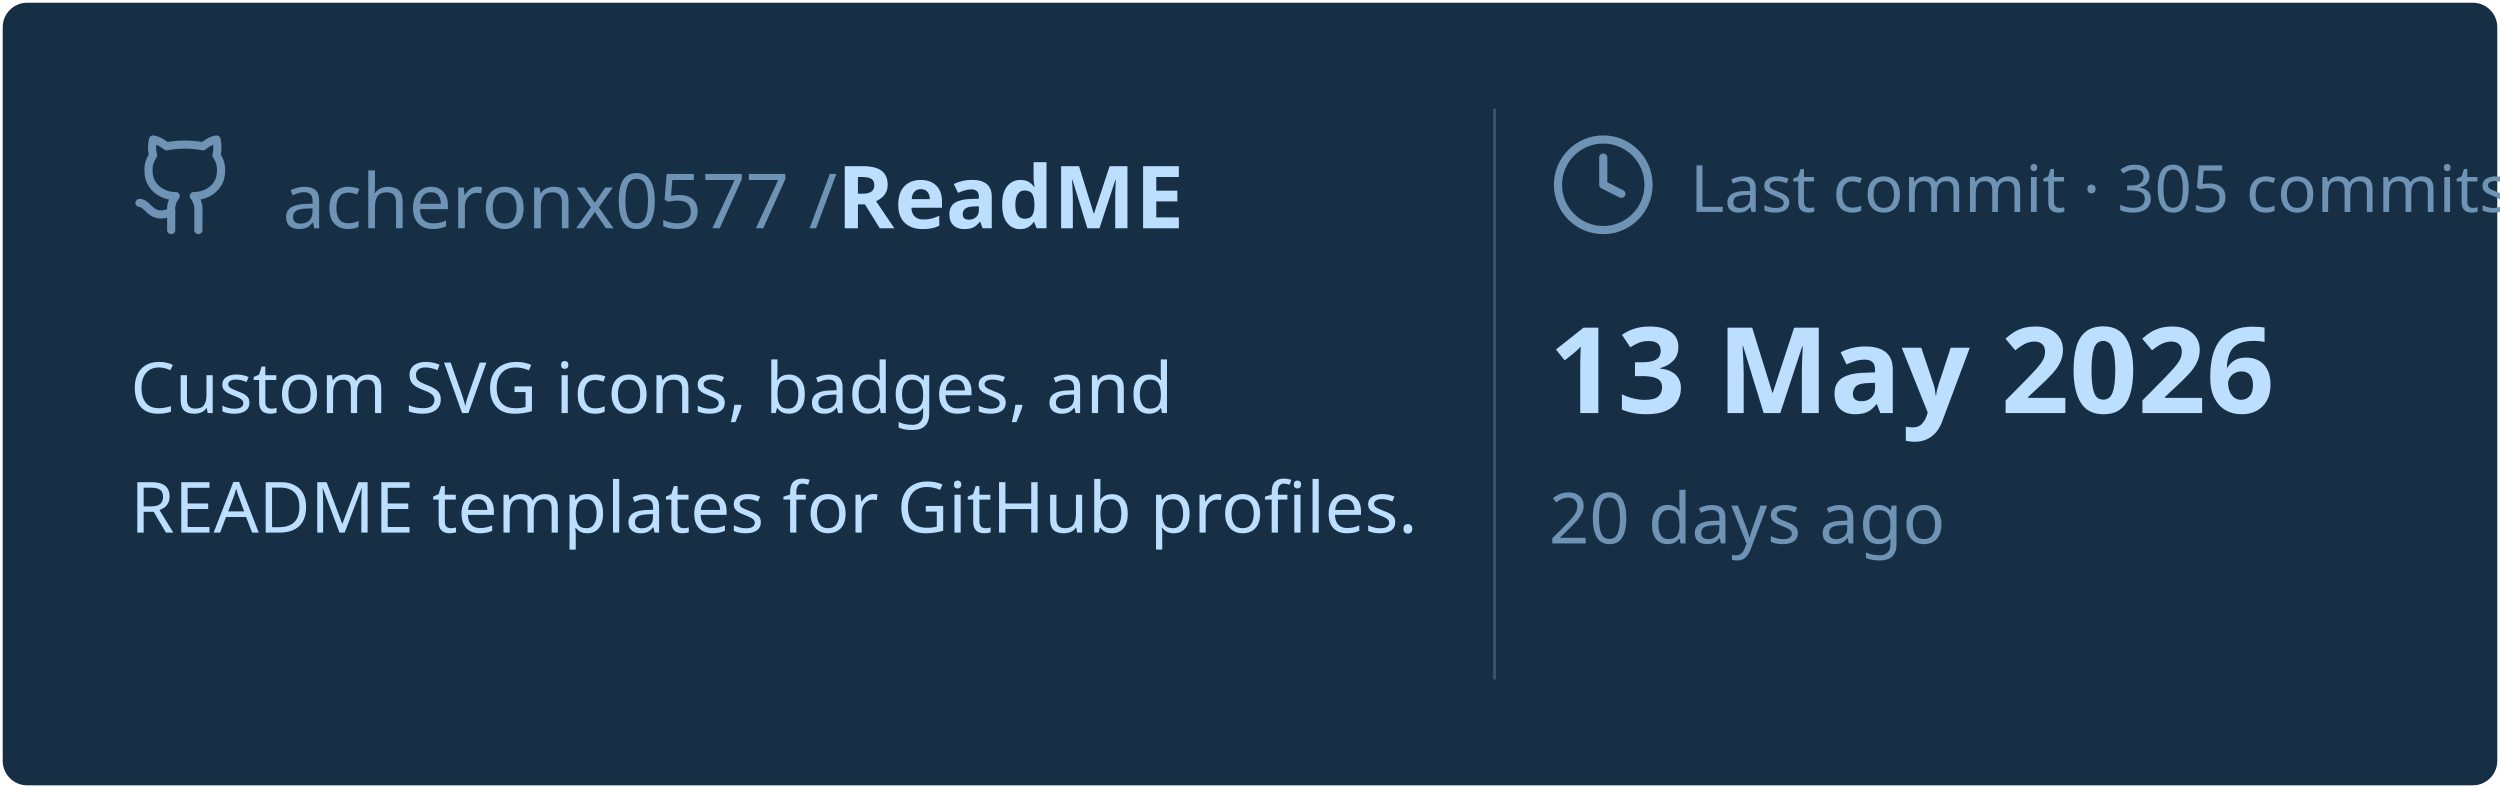
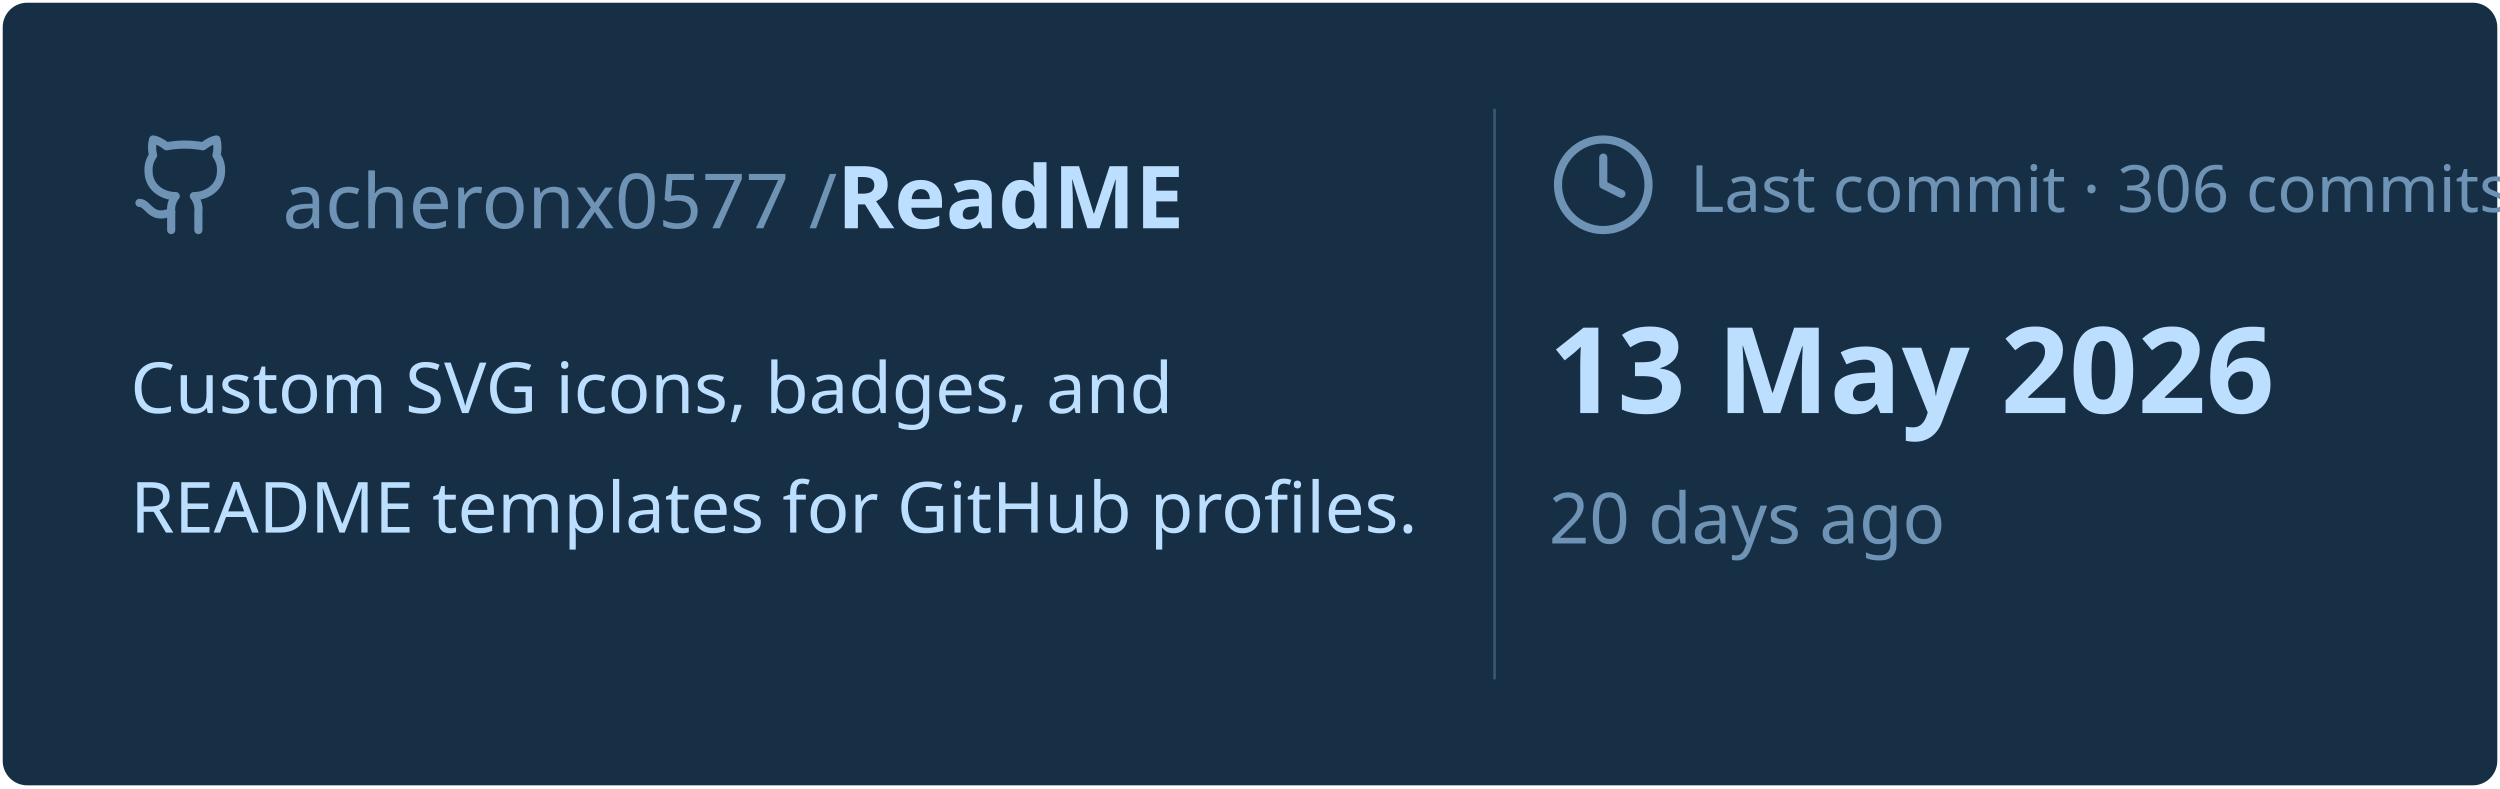
<svg xmlns="http://www.w3.org/2000/svg" viewBox="0 0 460 145" width="460px" height="145px">
  <rect stroke="#000000" stroke-opacity="0" fill="#172F45" rx="4.5" x="0.5" y="0.5" width="459" height="144" />
  <g transform="translate(24, 42)">
    <svg x="0" y="-18" width="20" height="20" viewBox="0 0 24 24" fill="none" stroke="#6E93B5" stroke-width="1.8" stroke-linecap="round" stroke-linejoin="round">
      <path d="M15 22v-4a4.8 4.8 0 0 0-1-3.5c3 0 6-2 6-5.5.08-1.25-.27-2.48-1-3.5.28-1.15.28-2.35 0-3.5 0 0-1 0-3 1.5-2.64-.5-5.36-.5-8 0C6 2 5 2 5 2c-.3 1.15-.3 2.35 0 3.5A5.403 5.403 0 0 0 4 9c0 3.5 3 5.5 6 5.5-.39.49-.68 1.05-.85 1.65-.17.6-.22 1.23-.15 1.85v4" />
      <path d="M9 18c-4.51 2-5-2-7-2" />
    </svg>
    <text x="28" y="0" font-family="&quot;Segoe UI&quot;, Ubuntu, sans-serif" font-size="14" font-weight="400" fill="#6E93B5">acheronx0577 /</text>
    <text x="130" y="0" font-family="&quot;Segoe UI&quot;, Ubuntu, sans-serif" font-size="16" font-weight="700" fill="#BDDFFF">ReadME</text>
  </g>
  <text x="24" y="76" font-family="&quot;Segoe UI&quot;, Ubuntu, sans-serif" font-size="13" font-weight="400" fill="#BDDFFF">Custom SVG icons, badges, and</text>
  <text x="24" y="98" font-family="&quot;Segoe UI&quot;, Ubuntu, sans-serif" font-size="13" font-weight="400" fill="#BDDFFF">README templates for GitHub profiles.</text>
  <line x1="275" y1="20" x2="275" y2="125" stroke="#6E93B5" stroke-width="0.5" stroke-opacity="0.4" />
  <svg x="285" y="24" width="20" height="20" viewBox="0 0 24 24" fill="none" stroke="#6E93B5" stroke-width="1.8" stroke-linecap="round" stroke-linejoin="round">
    <circle cx="12" cy="12" r="10" />
    <polyline points="12 6 12 12 16 14" />
  </svg>
-   <text x="311" y="39" font-family="&quot;Segoe UI&quot;, Ubuntu, sans-serif" font-size="12" font-weight="400" fill="#6E93B5">Last commit · 305 commits</text>
+   <text x="311" y="39" font-family="&quot;Segoe UI&quot;, Ubuntu, sans-serif" font-size="12" font-weight="400" fill="#6E93B5">Last commit · 306 commits</text>
  <text x="285" y="76" font-family="&quot;Segoe UI&quot;, Ubuntu, sans-serif" font-size="22" font-weight="700" fill="#BDDFFF">13 May 2026</text>
  <text x="285" y="100" font-family="&quot;Segoe UI&quot;, Ubuntu, sans-serif" font-size="13" font-weight="400" fill="#6E93B5">20 days ago</text>
</svg>
